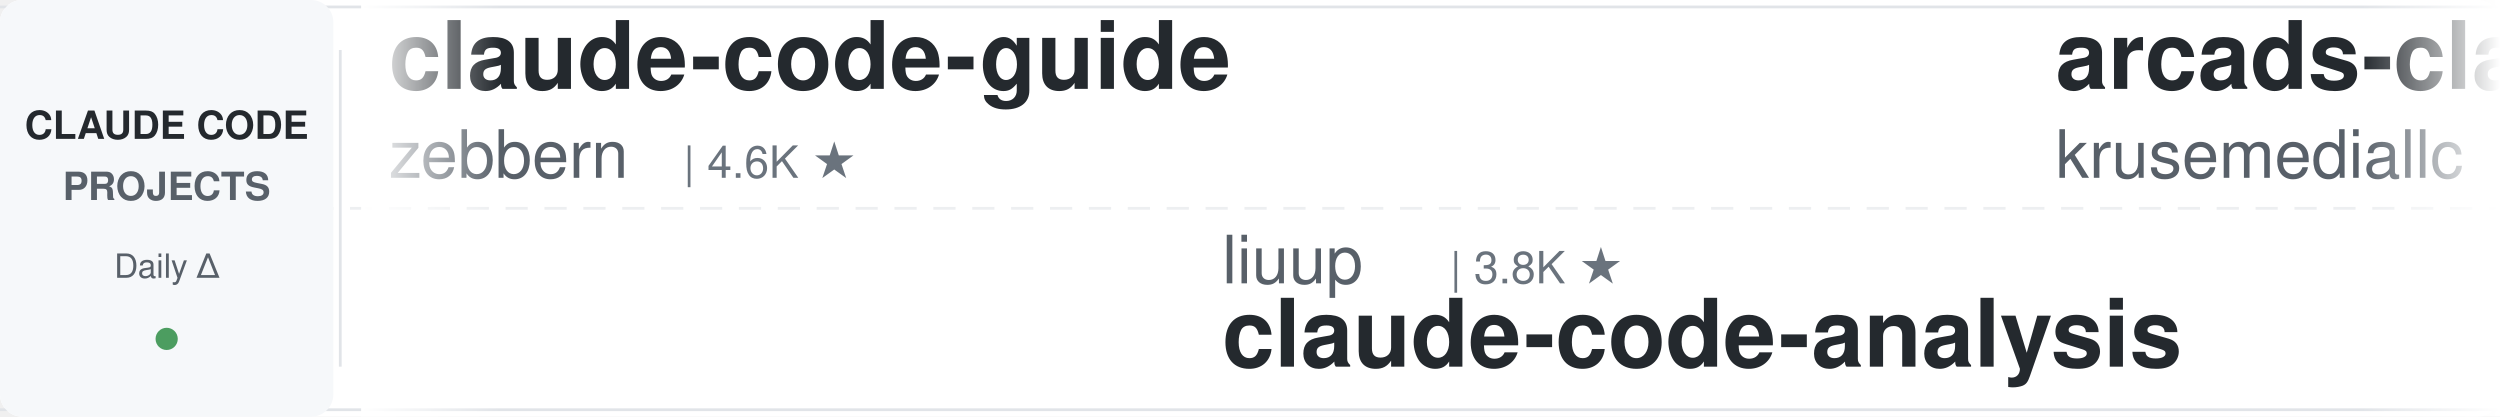
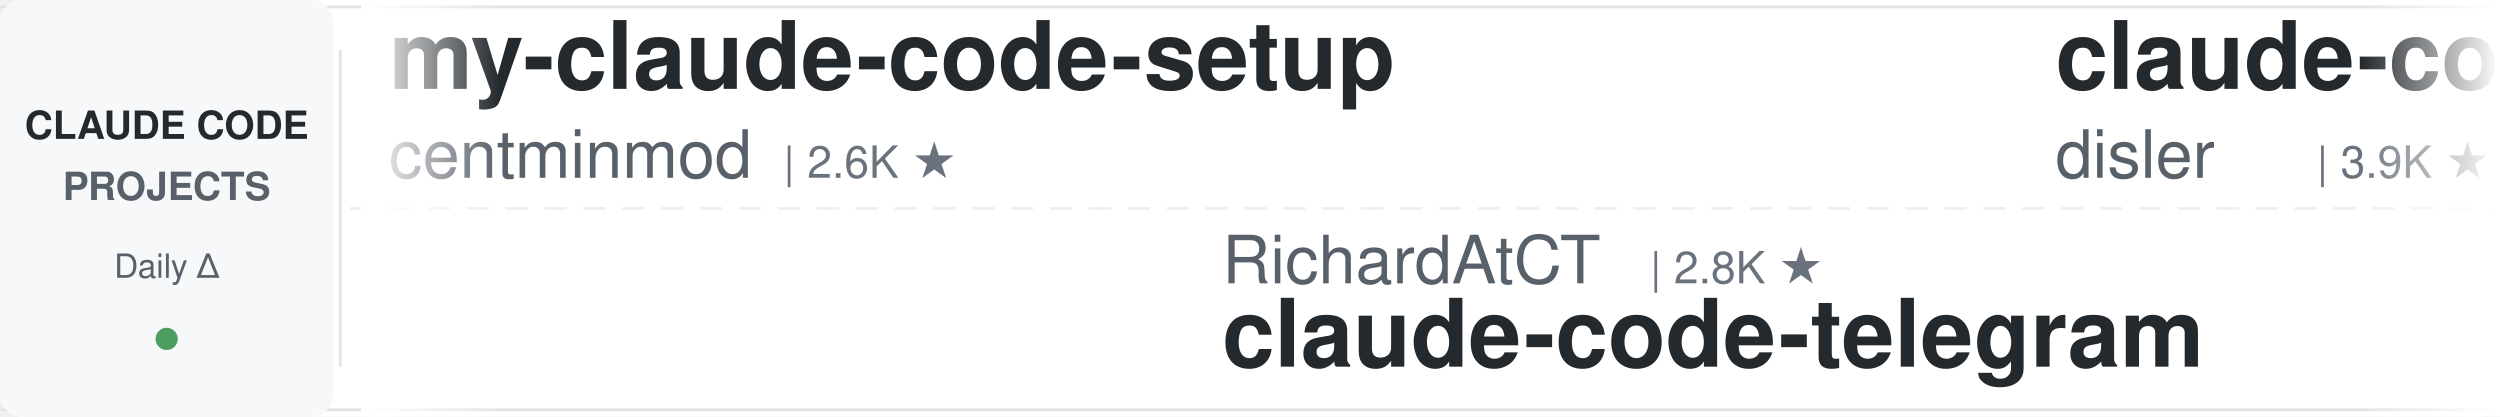
<svg xmlns="http://www.w3.org/2000/svg" width="900" height="150">
  <defs>
    <linearGradient id="leftFade" x1="0%" y1="0%" x2="100%" y2="0%">
      <stop offset="0%" style="stop-color:#ffffff;stop-opacity:1" />
      <stop offset="100%" style="stop-color:#ffffff;stop-opacity:0" />
    </linearGradient>
    <linearGradient id="rightFade" x1="0%" y1="0%" x2="100%" y2="0%">
      <stop offset="0%" style="stop-color:#ffffff;stop-opacity:0" />
      <stop offset="100%" style="stop-color:#ffffff;stop-opacity:1" />
    </linearGradient>
  </defs>
  <rect width="900" height="150" fill="#ffffff" rx="8" />
  <rect x="0" y="2" width="900" height="1" fill="#e1e4e8" />
  <rect x="0" y="147" width="900" height="1" fill="#e1e4e8" />
  <line x1="0" y1="75" x2="900" y2="75" stroke="#e1e4e8" stroke-width="1" stroke-dasharray="8 6" opacity="0.6" />
  <rect x="0" y="0" width="120" height="150" fill="#f6f8fa" rx="8" />
  <text x="60" y="50" font-family="-apple-system, BlinkMacSystemFont, 'Segoe UI', Helvetica, Arial, sans-serif" font-size="14" font-weight="600" fill="#24292e" text-anchor="middle">CLAUDE CODE</text>
  <text x="60" y="72" font-family="-apple-system, BlinkMacSystemFont, 'Segoe UI', Helvetica, Arial, sans-serif" font-size="14" font-weight="600" fill="#586069" text-anchor="middle">PROJECTS</text>
  <text x="60" y="100" font-family="-apple-system, BlinkMacSystemFont, 'Segoe UI', Helvetica, Arial, sans-serif" font-size="12" font-weight="500" fill="#586069" text-anchor="middle">Daily Δ</text>
  <circle cx="60" cy="122" r="4" fill="#22863a" opacity="0.8" />
  <rect x="122" y="18" width="1" height="114" fill="#e1e4e8" />
  <clipPath id="tickerClip">
    <rect x="130" y="0" width="770" height="150" />
  </clipPath>
  <g clip-path="url(#tickerClip)">
    <g id="tickerItems">
      <animateTransform attributeName="transform" attributeType="XML" type="translate" from="0 0" to="-3000 0" dur="54s" repeatCount="indefinite" />
      <g transform="translate(0, 0)">
-         <text x="140" y="32" font-family="-apple-system, BlinkMacSystemFont, 'Segoe UI', Helvetica, Arial, sans-serif" font-size="34" font-weight="600" fill="#24292e">claude-code-guide</text>
-         <text x="140" y="64" font-family="-apple-system, BlinkMacSystemFont, 'Segoe UI', Helvetica, Arial, sans-serif" font-size="24" font-weight="400" fill="#586069">zebbern</text>
-         <text x="246" y="64" font-family="-apple-system, BlinkMacSystemFont, 'Segoe UI', Helvetica, Arial, sans-serif" font-size="16" font-weight="500" fill="#6a737d">| 4.6K ★</text>
+         <text x="140" y="32" font-family="-apple-system, BlinkMacSystemFont, 'Segoe UI', Helvetica, Arial, sans-serif" font-size="34" font-weight="600" fill="#24292e">my-claude-code-setup</text>
+         <text x="140" y="64" font-family="-apple-system, BlinkMacSystemFont, 'Segoe UI', Helvetica, Arial, sans-serif" font-size="24" font-weight="400" fill="#586069">centminmod</text>
+         <text x="282" y="64" font-family="-apple-system, BlinkMacSystemFont, 'Segoe UI', Helvetica, Arial, sans-serif" font-size="16" font-weight="500" fill="#6a737d">| 2.6K ★</text>
      </g>
      <g transform="translate(300, 0)">
-         <text x="140" y="102" font-family="-apple-system, BlinkMacSystemFont, 'Segoe UI', Helvetica, Arial, sans-serif" font-size="24" font-weight="400" fill="#586069">liuup</text>
-         <text x="222" y="102" font-family="-apple-system, BlinkMacSystemFont, 'Segoe UI', Helvetica, Arial, sans-serif" font-size="16" font-weight="500" fill="#6a737d">| 3.8K ★</text>
-         <text x="140" y="132" font-family="-apple-system, BlinkMacSystemFont, 'Segoe UI', Helvetica, Arial, sans-serif" font-size="34" font-weight="600" fill="#24292e">claude-code-analysis</text>
+         <text x="140" y="102" font-family="-apple-system, BlinkMacSystemFont, 'Segoe UI', Helvetica, Arial, sans-serif" font-size="24" font-weight="400" fill="#586069">RichardAtCT</text>
+         <text x="294" y="102" font-family="-apple-system, BlinkMacSystemFont, 'Segoe UI', Helvetica, Arial, sans-serif" font-size="16" font-weight="500" fill="#6a737d">| 2.8K ★</text>
+         <text x="140" y="132" font-family="-apple-system, BlinkMacSystemFont, 'Segoe UI', Helvetica, Arial, sans-serif" font-size="34" font-weight="600" fill="#24292e">claude-code-telegram</text>
      </g>
      <g transform="translate(600, 0)">
+         <text x="140" y="32" font-family="-apple-system, BlinkMacSystemFont, 'Segoe UI', Helvetica, Arial, sans-serif" font-size="34" font-weight="600" fill="#24292e">claude-code-hooks-master...</text>
+         <text x="140" y="64" font-family="-apple-system, BlinkMacSystemFont, 'Segoe UI', Helvetica, Arial, sans-serif" font-size="24" font-weight="400" fill="#586069">disler</text>
+         <text x="234" y="64" font-family="-apple-system, BlinkMacSystemFont, 'Segoe UI', Helvetica, Arial, sans-serif" font-size="16" font-weight="500" fill="#6a737d">| 3.9K ★</text>
+       </g>
+       <g transform="translate(900, 0)">
+         <text x="140" y="102" font-family="-apple-system, BlinkMacSystemFont, 'Segoe UI', Helvetica, Arial, sans-serif" font-size="24" font-weight="400" fill="#586069">ykdojo</text>
+         <text x="234" y="102" font-family="-apple-system, BlinkMacSystemFont, 'Segoe UI', Helvetica, Arial, sans-serif" font-size="16" font-weight="500" fill="#6a737d">| 9.6K ★</text>
+         <text x="140" y="132" font-family="-apple-system, BlinkMacSystemFont, 'Segoe UI', Helvetica, Arial, sans-serif" font-size="34" font-weight="600" fill="#24292e">claude-code-tips</text>
+       </g>
+       <g transform="translate(1200, 0)">
        <text x="140" y="32" font-family="-apple-system, BlinkMacSystemFont, 'Segoe UI', Helvetica, Arial, sans-serif" font-size="34" font-weight="600" fill="#24292e">arcads-claude-code</text>
        <text x="140" y="64" font-family="-apple-system, BlinkMacSystemFont, 'Segoe UI', Helvetica, Arial, sans-serif" font-size="24" font-weight="400" fill="#586069">krusemediallc</text>
        <text x="318" y="64" font-family="-apple-system, BlinkMacSystemFont, 'Segoe UI', Helvetica, Arial, sans-serif" font-size="16" font-weight="500" fill="#6a737d">| 1.2K ★</text>
      </g>
-       <g transform="translate(900, 0)">
-         <text x="140" y="102" font-family="-apple-system, BlinkMacSystemFont, 'Segoe UI', Helvetica, Arial, sans-serif" font-size="24" font-weight="400" fill="#586069">VoltAgent</text>
-         <text x="270" y="102" font-family="-apple-system, BlinkMacSystemFont, 'Segoe UI', Helvetica, Arial, sans-serif" font-size="16" font-weight="500" fill="#6a737d">| 24.3K ★</text>
-         <text x="140" y="132" font-family="-apple-system, BlinkMacSystemFont, 'Segoe UI', Helvetica, Arial, sans-serif" font-size="34" font-weight="600" fill="#24292e">awesome-claude-code-suba...</text>
-       </g>
-       <g transform="translate(1200, 0)">
-         <text x="140" y="32" font-family="-apple-system, BlinkMacSystemFont, 'Segoe UI', Helvetica, Arial, sans-serif" font-size="34" font-weight="600" fill="#24292e">claude-code-source</text>
-         <text x="140" y="64" font-family="-apple-system, BlinkMacSystemFont, 'Segoe UI', Helvetica, Arial, sans-serif" font-size="24" font-weight="400" fill="#586069">AprilNEA</text>
-         <text x="258" y="64" font-family="-apple-system, BlinkMacSystemFont, 'Segoe UI', Helvetica, Arial, sans-serif" font-size="16" font-weight="500" fill="#6a737d">| 391 ★</text>
-       </g>
      <g transform="translate(1500, 0)">
-         <text x="140" y="102" font-family="-apple-system, BlinkMacSystemFont, 'Segoe UI', Helvetica, Arial, sans-serif" font-size="24" font-weight="400" fill="#586069">Yeachan-Heo</text>
-         <text x="294" y="102" font-family="-apple-system, BlinkMacSystemFont, 'Segoe UI', Helvetica, Arial, sans-serif" font-size="16" font-weight="500" fill="#6a737d">| 38.5K ★</text>
-         <text x="140" y="132" font-family="-apple-system, BlinkMacSystemFont, 'Segoe UI', Helvetica, Arial, sans-serif" font-size="34" font-weight="600" fill="#24292e">oh-my-claudecode</text>
+         <text x="140" y="102" font-family="-apple-system, BlinkMacSystemFont, 'Segoe UI', Helvetica, Arial, sans-serif" font-size="24" font-weight="400" fill="#586069">hangsman</text>
+         <text x="258" y="102" font-family="-apple-system, BlinkMacSystemFont, 'Segoe UI', Helvetica, Arial, sans-serif" font-size="16" font-weight="500" fill="#6a737d">| 793 ★</text>
+         <text x="140" y="132" font-family="-apple-system, BlinkMacSystemFont, 'Segoe UI', Helvetica, Arial, sans-serif" font-size="34" font-weight="600" fill="#24292e">claude-code-source</text>
      </g>
      <g transform="translate(1800, 0)">
-         <text x="140" y="32" font-family="-apple-system, BlinkMacSystemFont, 'Segoe UI', Helvetica, Arial, sans-serif" font-size="34" font-weight="600" fill="#24292e">claude-code-skills</text>
-         <text x="140" y="64" font-family="-apple-system, BlinkMacSystemFont, 'Segoe UI', Helvetica, Arial, sans-serif" font-size="24" font-weight="400" fill="#586069">daymade</text>
-         <text x="246" y="64" font-family="-apple-system, BlinkMacSystemFont, 'Segoe UI', Helvetica, Arial, sans-serif" font-size="16" font-weight="500" fill="#6a737d">| 1.3K ★</text>
+         <text x="140" y="32" font-family="-apple-system, BlinkMacSystemFont, 'Segoe UI', Helvetica, Arial, sans-serif" font-size="34" font-weight="600" fill="#24292e">claude-code-local</text>
+         <text x="140" y="64" font-family="-apple-system, BlinkMacSystemFont, 'Segoe UI', Helvetica, Arial, sans-serif" font-size="24" font-weight="400" fill="#586069">nicedreamzapp</text>
+         <text x="318" y="64" font-family="-apple-system, BlinkMacSystemFont, 'Segoe UI', Helvetica, Arial, sans-serif" font-size="16" font-weight="500" fill="#6a737d">| 3.2K ★</text>
      </g>
      <g transform="translate(2100, 0)">
+         <text x="140" y="102" font-family="-apple-system, BlinkMacSystemFont, 'Segoe UI', Helvetica, Arial, sans-serif" font-size="24" font-weight="400" fill="#586069">fuergaosi233</text>
+         <text x="306" y="102" font-family="-apple-system, BlinkMacSystemFont, 'Segoe UI', Helvetica, Arial, sans-serif" font-size="16" font-weight="500" fill="#6a737d">| 2.8K ★</text>
+         <text x="140" y="132" font-family="-apple-system, BlinkMacSystemFont, 'Segoe UI', Helvetica, Arial, sans-serif" font-size="34" font-weight="600" fill="#24292e">claude-code-proxy</text>
+       </g>
+       <g transform="translate(2400, 0)">
+         <text x="140" y="32" font-family="-apple-system, BlinkMacSystemFont, 'Segoe UI', Helvetica, Arial, sans-serif" font-size="34" font-weight="600" fill="#24292e">system_prompts_leaks</text>
+         <text x="140" y="64" font-family="-apple-system, BlinkMacSystemFont, 'Segoe UI', Helvetica, Arial, sans-serif" font-size="24" font-weight="400" fill="#586069">asgeirtj</text>
+         <text x="258" y="64" font-family="-apple-system, BlinkMacSystemFont, 'Segoe UI', Helvetica, Arial, sans-serif" font-size="16" font-weight="500" fill="#6a737d">| 62.8K ★</text>
+       </g>
+       <g transform="translate(2700, 0)">
        <text x="140" y="102" font-family="-apple-system, BlinkMacSystemFont, 'Segoe UI', Helvetica, Arial, sans-serif" font-size="24" font-weight="400" fill="#586069">anthropics</text>
        <text x="282" y="102" font-family="-apple-system, BlinkMacSystemFont, 'Segoe UI', Helvetica, Arial, sans-serif" font-size="16" font-weight="500" fill="#6a737d">| 8.6K ★</text>
        <text x="140" y="132" font-family="-apple-system, BlinkMacSystemFont, 'Segoe UI', Helvetica, Arial, sans-serif" font-size="34" font-weight="600" fill="#24292e">claude-code-action</text>
      </g>
-       <g transform="translate(2400, 0)">
-         <text x="140" y="32" font-family="-apple-system, BlinkMacSystemFont, 'Segoe UI', Helvetica, Arial, sans-serif" font-size="34" font-weight="600" fill="#24292e">ralph-claude-code</text>
-         <text x="140" y="64" font-family="-apple-system, BlinkMacSystemFont, 'Segoe UI', Helvetica, Arial, sans-serif" font-size="24" font-weight="400" fill="#586069">frankbria</text>
-         <text x="270" y="64" font-family="-apple-system, BlinkMacSystemFont, 'Segoe UI', Helvetica, Arial, sans-serif" font-size="16" font-weight="500" fill="#6a737d">| 9.6K ★</text>
-       </g>
-       <g transform="translate(2700, 0)">
-         <text x="140" y="102" font-family="-apple-system, BlinkMacSystemFont, 'Segoe UI', Helvetica, Arial, sans-serif" font-size="24" font-weight="400" fill="#586069">darcyegb</text>
-         <text x="258" y="102" font-family="-apple-system, BlinkMacSystemFont, 'Segoe UI', Helvetica, Arial, sans-serif" font-size="16" font-weight="500" fill="#6a737d">| 758 ★</text>
-         <text x="140" y="132" font-family="-apple-system, BlinkMacSystemFont, 'Segoe UI', Helvetica, Arial, sans-serif" font-size="34" font-weight="600" fill="#24292e">ClaudeCodeAgents</text>
-       </g>
      <g transform="translate(3000, 0)">
-         <text x="140" y="32" font-family="-apple-system, BlinkMacSystemFont, 'Segoe UI', Helvetica, Arial, sans-serif" font-size="34" font-weight="600" fill="#24292e">claude-code-guide</text>
-         <text x="140" y="64" font-family="-apple-system, BlinkMacSystemFont, 'Segoe UI', Helvetica, Arial, sans-serif" font-size="24" font-weight="400" fill="#586069">zebbern</text>
-         <text x="246" y="64" font-family="-apple-system, BlinkMacSystemFont, 'Segoe UI', Helvetica, Arial, sans-serif" font-size="16" font-weight="500" fill="#6a737d">| 4.6K ★</text>
+         <text x="140" y="32" font-family="-apple-system, BlinkMacSystemFont, 'Segoe UI', Helvetica, Arial, sans-serif" font-size="34" font-weight="600" fill="#24292e">my-claude-code-setup</text>
+         <text x="140" y="64" font-family="-apple-system, BlinkMacSystemFont, 'Segoe UI', Helvetica, Arial, sans-serif" font-size="24" font-weight="400" fill="#586069">centminmod</text>
+         <text x="282" y="64" font-family="-apple-system, BlinkMacSystemFont, 'Segoe UI', Helvetica, Arial, sans-serif" font-size="16" font-weight="500" fill="#6a737d">| 2.6K ★</text>
      </g>
      <g transform="translate(3300, 0)">
-         <text x="140" y="102" font-family="-apple-system, BlinkMacSystemFont, 'Segoe UI', Helvetica, Arial, sans-serif" font-size="24" font-weight="400" fill="#586069">liuup</text>
-         <text x="222" y="102" font-family="-apple-system, BlinkMacSystemFont, 'Segoe UI', Helvetica, Arial, sans-serif" font-size="16" font-weight="500" fill="#6a737d">| 3.8K ★</text>
-         <text x="140" y="132" font-family="-apple-system, BlinkMacSystemFont, 'Segoe UI', Helvetica, Arial, sans-serif" font-size="34" font-weight="600" fill="#24292e">claude-code-analysis</text>
+         <text x="140" y="102" font-family="-apple-system, BlinkMacSystemFont, 'Segoe UI', Helvetica, Arial, sans-serif" font-size="24" font-weight="400" fill="#586069">RichardAtCT</text>
+         <text x="294" y="102" font-family="-apple-system, BlinkMacSystemFont, 'Segoe UI', Helvetica, Arial, sans-serif" font-size="16" font-weight="500" fill="#6a737d">| 2.8K ★</text>
+         <text x="140" y="132" font-family="-apple-system, BlinkMacSystemFont, 'Segoe UI', Helvetica, Arial, sans-serif" font-size="34" font-weight="600" fill="#24292e">claude-code-telegram</text>
      </g>
      <g transform="translate(3600, 0)">
-         <text x="140" y="32" font-family="-apple-system, BlinkMacSystemFont, 'Segoe UI', Helvetica, Arial, sans-serif" font-size="34" font-weight="600" fill="#24292e">arcads-claude-code</text>
-         <text x="140" y="64" font-family="-apple-system, BlinkMacSystemFont, 'Segoe UI', Helvetica, Arial, sans-serif" font-size="24" font-weight="400" fill="#586069">krusemediallc</text>
-         <text x="318" y="64" font-family="-apple-system, BlinkMacSystemFont, 'Segoe UI', Helvetica, Arial, sans-serif" font-size="16" font-weight="500" fill="#6a737d">| 1.2K ★</text>
+         <text x="140" y="32" font-family="-apple-system, BlinkMacSystemFont, 'Segoe UI', Helvetica, Arial, sans-serif" font-size="34" font-weight="600" fill="#24292e">claude-code-hooks-master...</text>
+         <text x="140" y="64" font-family="-apple-system, BlinkMacSystemFont, 'Segoe UI', Helvetica, Arial, sans-serif" font-size="24" font-weight="400" fill="#586069">disler</text>
+         <text x="234" y="64" font-family="-apple-system, BlinkMacSystemFont, 'Segoe UI', Helvetica, Arial, sans-serif" font-size="16" font-weight="500" fill="#6a737d">| 3.9K ★</text>
      </g>
      <g transform="translate(3900, 0)">
-         <text x="140" y="102" font-family="-apple-system, BlinkMacSystemFont, 'Segoe UI', Helvetica, Arial, sans-serif" font-size="24" font-weight="400" fill="#586069">VoltAgent</text>
-         <text x="270" y="102" font-family="-apple-system, BlinkMacSystemFont, 'Segoe UI', Helvetica, Arial, sans-serif" font-size="16" font-weight="500" fill="#6a737d">| 24.3K ★</text>
-         <text x="140" y="132" font-family="-apple-system, BlinkMacSystemFont, 'Segoe UI', Helvetica, Arial, sans-serif" font-size="34" font-weight="600" fill="#24292e">awesome-claude-code-suba...</text>
+         <text x="140" y="102" font-family="-apple-system, BlinkMacSystemFont, 'Segoe UI', Helvetica, Arial, sans-serif" font-size="24" font-weight="400" fill="#586069">ykdojo</text>
+         <text x="234" y="102" font-family="-apple-system, BlinkMacSystemFont, 'Segoe UI', Helvetica, Arial, sans-serif" font-size="16" font-weight="500" fill="#6a737d">| 9.6K ★</text>
+         <text x="140" y="132" font-family="-apple-system, BlinkMacSystemFont, 'Segoe UI', Helvetica, Arial, sans-serif" font-size="34" font-weight="600" fill="#24292e">claude-code-tips</text>
      </g>
    </g>
  </g>
  <rect x="130" y="0" width="50" height="150" fill="url(#leftFade)" />
  <rect x="850" y="0" width="50" height="150" fill="url(#rightFade)" />
</svg>
